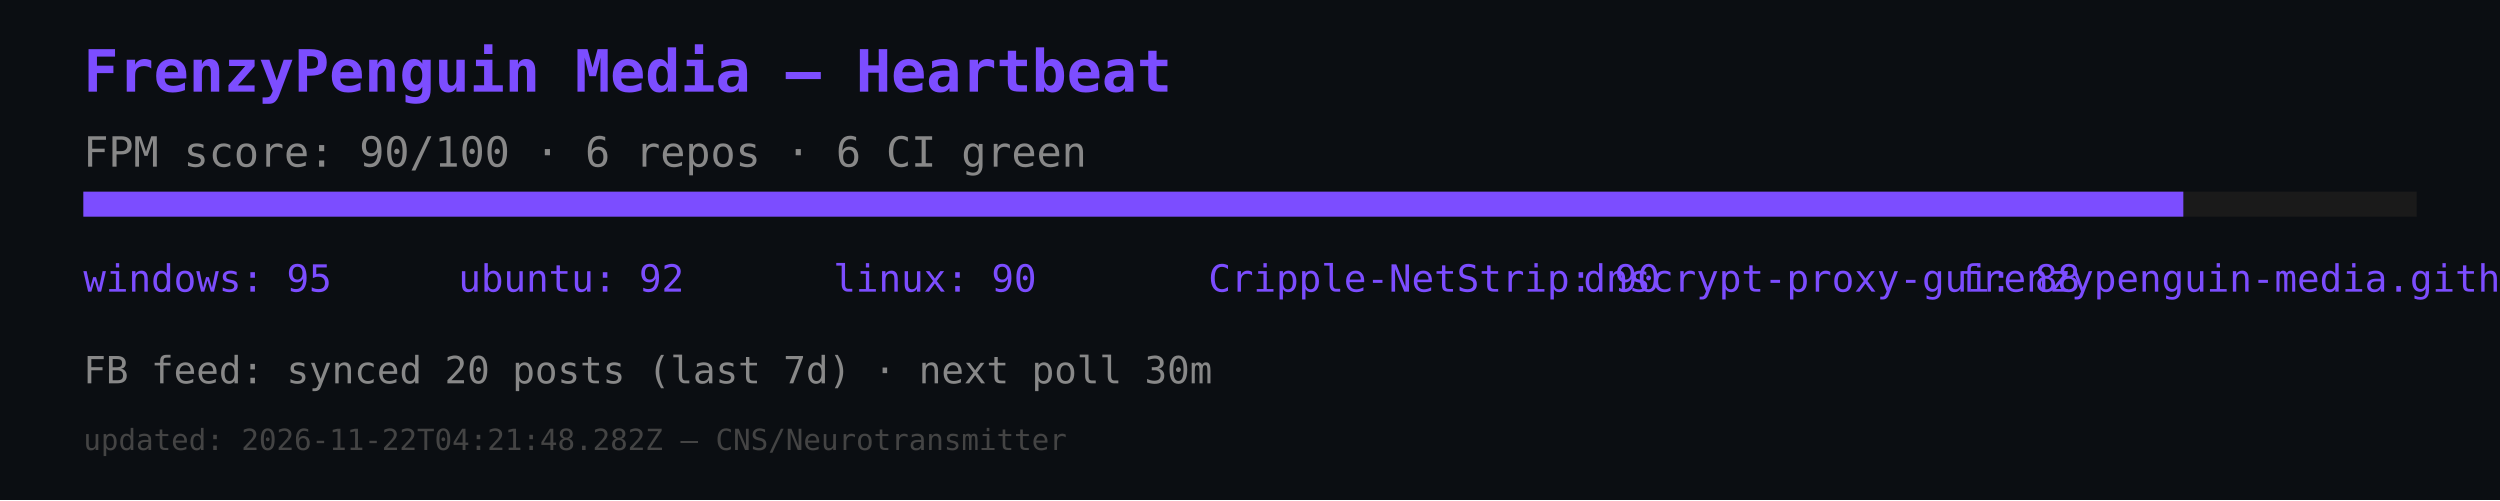
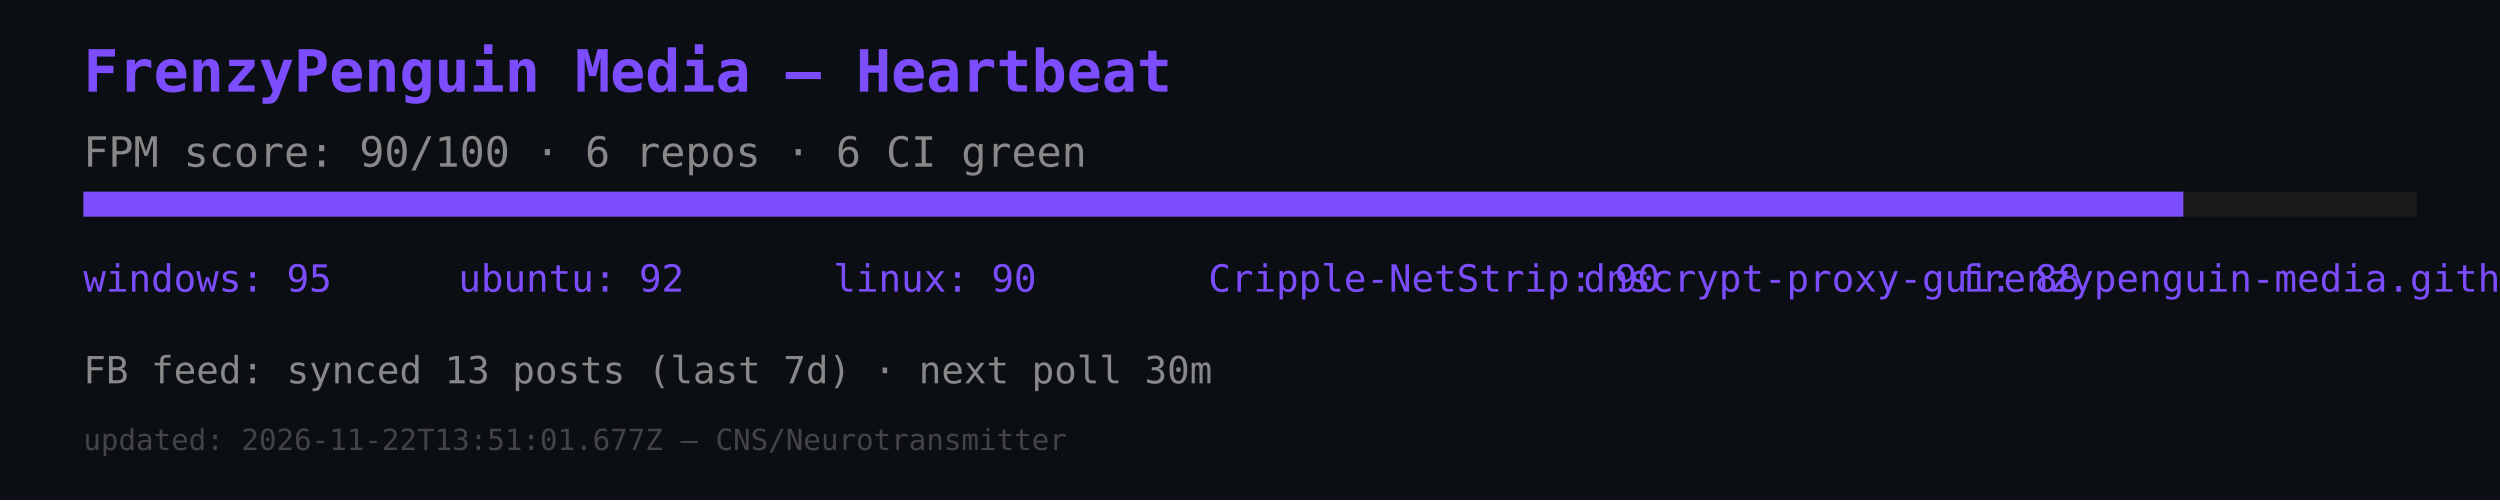
<svg xmlns="http://www.w3.org/2000/svg" width="600" height="120" viewBox="0 0 600 120">
  <rect width="600" height="120" fill="#0b0e12" />
  <text x="20" y="22" font-size="14" fill="#7c4dff" font-family="monospace" font-weight="bold">FrenzyPenguin Media — Heartbeat</text>
  <text x="20" y="40" font-size="10" fill="#888" font-family="monospace">FPM score: 90/100 · 6 repos · 6 CI green</text>
  <rect x="20" y="46" width="560" height="6" fill="#1a1a1a" />
  <rect x="20" y="46" width="504" height="6" fill="#7c4dff" />
  <text x="20" y="70" font-size="9" fill="#7c4dff" font-family="monospace">windows: 95</text>
  <text x="110" y="70" font-size="9" fill="#7c4dff" font-family="monospace">ubuntu: 92</text>
  <text x="200" y="70" font-size="9" fill="#7c4dff" font-family="monospace">linux: 90</text>
  <text x="290" y="70" font-size="9" fill="#7c4dff" font-family="monospace">Cripple-NetStrip: 90</text>
  <text x="380" y="70" font-size="9" fill="#7c4dff" font-family="monospace">dnscrypt-proxy-gui: 88</text>
  <text x="470" y="70" font-size="9" fill="#7c4dff" font-family="monospace">frenzypenguin-media.github.io: 87</text>
-   <text x="20" y="92" font-size="9" fill="#888" font-family="monospace">FB feed: synced 20 posts (last 7d) · next poll 30m</text>
-   <text x="20" y="108" font-size="7" fill="#444" font-family="monospace">updated: 2026-11-22T04:21:48.282Z — CNS/Neurotransmitter</text>
+   <text x="20" y="92" font-size="9" fill="#888" font-family="monospace">FB feed: synced 13 posts (last 7d) · next poll 30m</text>
+   <text x="20" y="108" font-size="7" fill="#444" font-family="monospace">updated: 2026-11-22T13:51:01.677Z — CNS/Neurotransmitter</text>
</svg>
